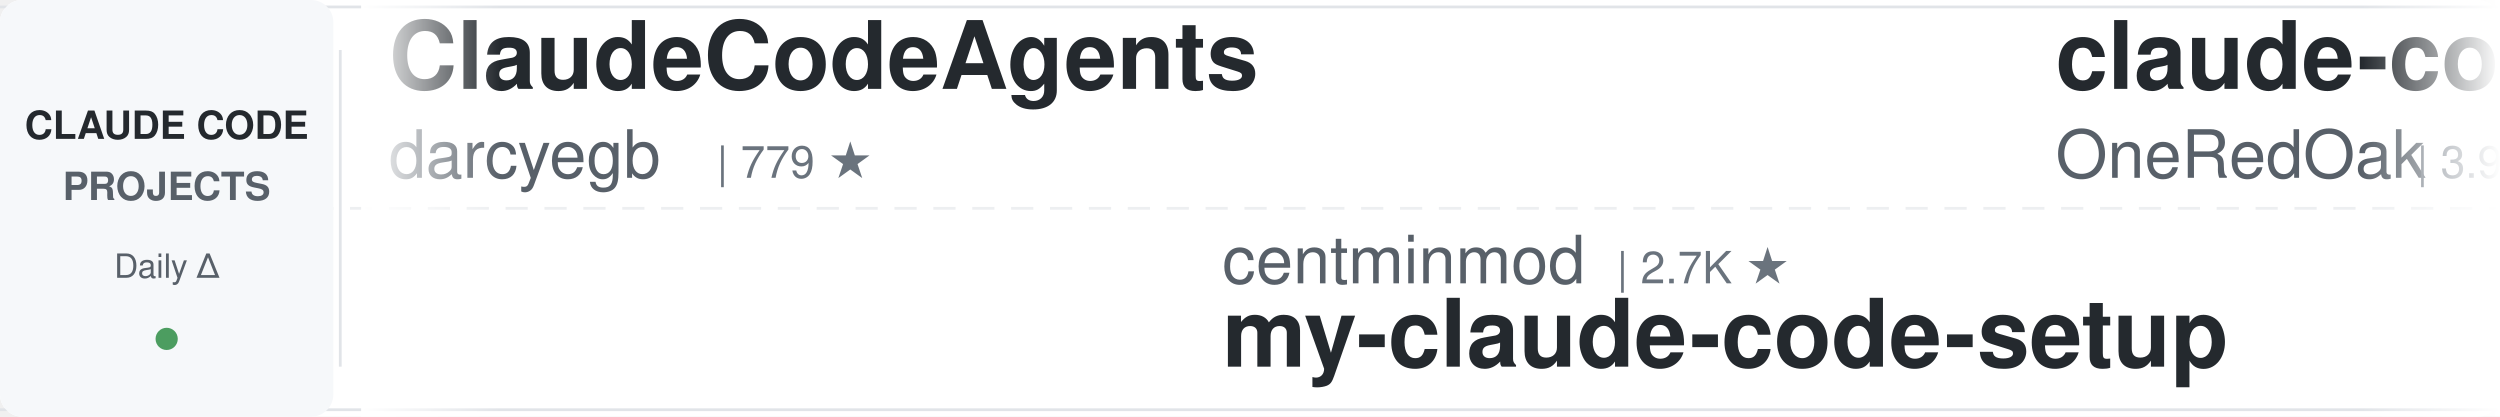
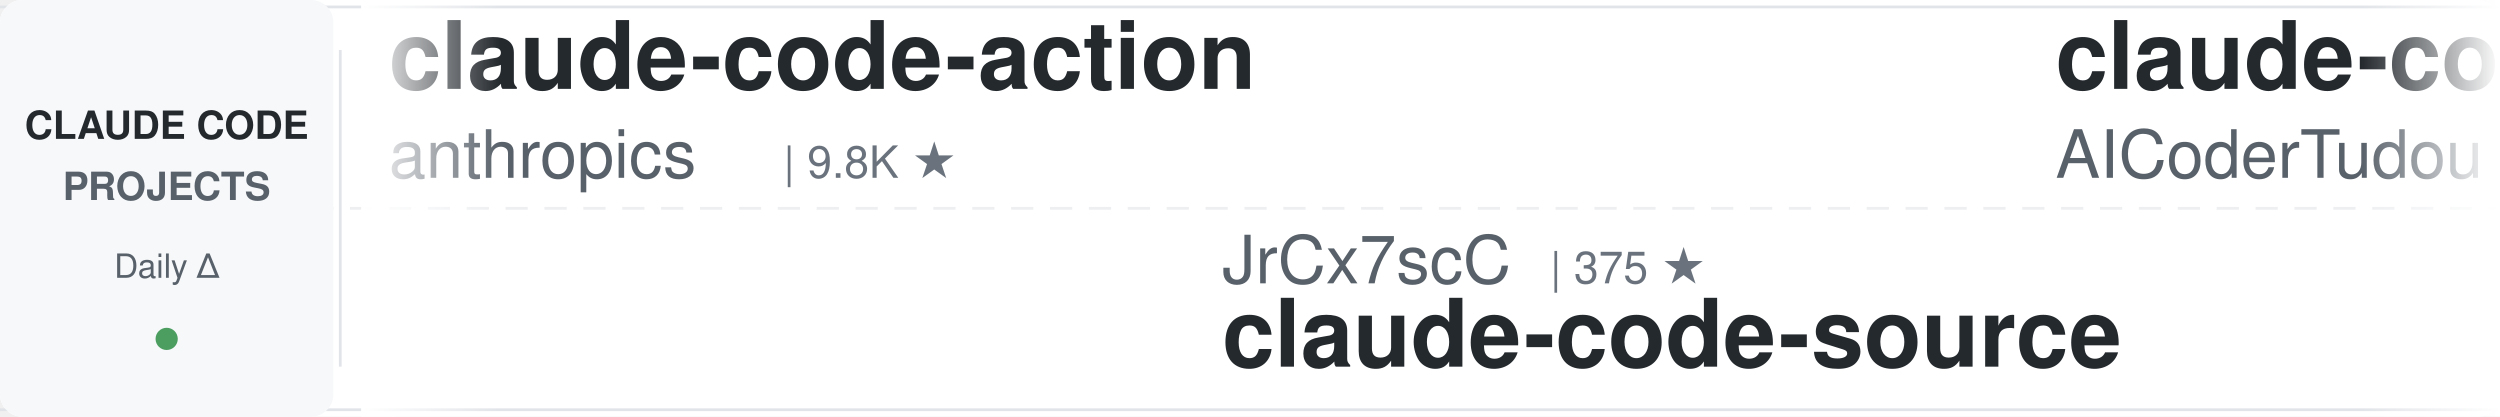
<svg xmlns="http://www.w3.org/2000/svg" width="900" height="150">
  <defs>
    <linearGradient id="leftFade" x1="0%" y1="0%" x2="100%" y2="0%">
      <stop offset="0%" style="stop-color:#ffffff;stop-opacity:1" />
      <stop offset="100%" style="stop-color:#ffffff;stop-opacity:0" />
    </linearGradient>
    <linearGradient id="rightFade" x1="0%" y1="0%" x2="100%" y2="0%">
      <stop offset="0%" style="stop-color:#ffffff;stop-opacity:0" />
      <stop offset="100%" style="stop-color:#ffffff;stop-opacity:1" />
    </linearGradient>
  </defs>
  <rect width="900" height="150" fill="#ffffff" rx="8" />
  <rect x="0" y="2" width="900" height="1" fill="#e1e4e8" />
  <rect x="0" y="147" width="900" height="1" fill="#e1e4e8" />
  <line x1="0" y1="75" x2="900" y2="75" stroke="#e1e4e8" stroke-width="1" stroke-dasharray="8 6" opacity="0.6" />
  <rect x="0" y="0" width="120" height="150" fill="#f6f8fa" rx="8" />
  <text x="60" y="50" font-family="-apple-system, BlinkMacSystemFont, 'Segoe UI', Helvetica, Arial, sans-serif" font-size="14" font-weight="600" fill="#24292e" text-anchor="middle">CLAUDE CODE</text>
  <text x="60" y="72" font-family="-apple-system, BlinkMacSystemFont, 'Segoe UI', Helvetica, Arial, sans-serif" font-size="14" font-weight="600" fill="#586069" text-anchor="middle">PROJECTS</text>
  <text x="60" y="100" font-family="-apple-system, BlinkMacSystemFont, 'Segoe UI', Helvetica, Arial, sans-serif" font-size="12" font-weight="500" fill="#586069" text-anchor="middle">Daily Δ</text>
  <circle cx="60" cy="122" r="4" fill="#22863a" opacity="0.8" />
  <rect x="122" y="18" width="1" height="114" fill="#e1e4e8" />
  <clipPath id="tickerClip">
    <rect x="130" y="0" width="770" height="150" />
  </clipPath>
  <g clip-path="url(#tickerClip)">
    <g id="tickerItems">
      <animateTransform attributeName="transform" attributeType="XML" type="translate" from="0 0" to="-3000 0" dur="54s" repeatCount="indefinite" />
      <g transform="translate(0, 0)">
-         <text x="140" y="32" font-family="-apple-system, BlinkMacSystemFont, 'Segoe UI', Helvetica, Arial, sans-serif" font-size="34" font-weight="600" fill="#24292e">ClaudeCodeAgents</text>
-         <text x="140" y="64" font-family="-apple-system, BlinkMacSystemFont, 'Segoe UI', Helvetica, Arial, sans-serif" font-size="24" font-weight="400" fill="#586069">darcyegb</text>
-         <text x="258" y="64" font-family="-apple-system, BlinkMacSystemFont, 'Segoe UI', Helvetica, Arial, sans-serif" font-size="16" font-weight="500" fill="#6a737d">| 779 ★</text>
+         <text x="140" y="32" font-family="-apple-system, BlinkMacSystemFont, 'Segoe UI', Helvetica, Arial, sans-serif" font-size="34" font-weight="600" fill="#24292e">claude-code-action</text>
+         <text x="140" y="64" font-family="-apple-system, BlinkMacSystemFont, 'Segoe UI', Helvetica, Arial, sans-serif" font-size="24" font-weight="400" fill="#586069">anthropics</text>
+         <text x="282" y="64" font-family="-apple-system, BlinkMacSystemFont, 'Segoe UI', Helvetica, Arial, sans-serif" font-size="16" font-weight="500" fill="#6a737d">| 9.8K ★</text>
      </g>
      <g transform="translate(300, 0)">
-         <text x="140" y="102" font-family="-apple-system, BlinkMacSystemFont, 'Segoe UI', Helvetica, Arial, sans-serif" font-size="24" font-weight="400" fill="#586069">centminmod</text>
-         <text x="282" y="102" font-family="-apple-system, BlinkMacSystemFont, 'Segoe UI', Helvetica, Arial, sans-serif" font-size="16" font-weight="500" fill="#6a737d">| 2.7K ★</text>
-         <text x="140" y="132" font-family="-apple-system, BlinkMacSystemFont, 'Segoe UI', Helvetica, Arial, sans-serif" font-size="34" font-weight="600" fill="#24292e">my-claude-code-setup</text>
+         <text x="140" y="102" font-family="-apple-system, BlinkMacSystemFont, 'Segoe UI', Helvetica, Arial, sans-serif" font-size="24" font-weight="400" fill="#586069">JrCx7scC</text>
+         <text x="258" y="102" font-family="-apple-system, BlinkMacSystemFont, 'Segoe UI', Helvetica, Arial, sans-serif" font-size="16" font-weight="500" fill="#6a737d">| 375 ★</text>
+         <text x="140" y="132" font-family="-apple-system, BlinkMacSystemFont, 'Segoe UI', Helvetica, Arial, sans-serif" font-size="34" font-weight="600" fill="#24292e">claude-code-source</text>
      </g>
      <g transform="translate(600, 0)">
-         <text x="140" y="32" font-family="-apple-system, BlinkMacSystemFont, 'Segoe UI', Helvetica, Arial, sans-serif" font-size="34" font-weight="600" fill="#24292e">claude-code-workflows</text>
-         <text x="140" y="64" font-family="-apple-system, BlinkMacSystemFont, 'Segoe UI', Helvetica, Arial, sans-serif" font-size="24" font-weight="400" fill="#586069">OneRedOak</text>
-         <text x="270" y="64" font-family="-apple-system, BlinkMacSystemFont, 'Segoe UI', Helvetica, Arial, sans-serif" font-size="16" font-weight="500" fill="#6a737d">| 3.9K ★</text>
+         <text x="140" y="32" font-family="-apple-system, BlinkMacSystemFont, 'Segoe UI', Helvetica, Arial, sans-serif" font-size="34" font-weight="600" fill="#24292e">claude-code-tudou</text>
+         <text x="140" y="64" font-family="-apple-system, BlinkMacSystemFont, 'Segoe UI', Helvetica, Arial, sans-serif" font-size="24" font-weight="400" fill="#586069">AICoderTudou</text>
+         <text x="306" y="64" font-family="-apple-system, BlinkMacSystemFont, 'Segoe UI', Helvetica, Arial, sans-serif" font-size="16" font-weight="500" fill="#6a737d">| 493 ★</text>
      </g>
      <g transform="translate(900, 0)">
-         <text x="140" y="102" font-family="-apple-system, BlinkMacSystemFont, 'Segoe UI', Helvetica, Arial, sans-serif" font-size="24" font-weight="400" fill="#586069">jhlee0409</text>
-         <text x="270" y="102" font-family="-apple-system, BlinkMacSystemFont, 'Segoe UI', Helvetica, Arial, sans-serif" font-size="16" font-weight="500" fill="#6a737d">| 2.3K ★</text>
-         <text x="140" y="132" font-family="-apple-system, BlinkMacSystemFont, 'Segoe UI', Helvetica, Arial, sans-serif" font-size="34" font-weight="600" fill="#24292e">claude-code-history-view...</text>
+         <text x="140" y="102" font-family="-apple-system, BlinkMacSystemFont, 'Segoe UI', Helvetica, Arial, sans-serif" font-size="24" font-weight="400" fill="#586069">ponponon</text>
+         <text x="258" y="102" font-family="-apple-system, BlinkMacSystemFont, 'Segoe UI', Helvetica, Arial, sans-serif" font-size="16" font-weight="500" fill="#6a737d">| 2.3K ★</text>
+         <text x="140" y="132" font-family="-apple-system, BlinkMacSystemFont, 'Segoe UI', Helvetica, Arial, sans-serif" font-size="34" font-weight="600" fill="#24292e">claude_code_src</text>
      </g>
      <g transform="translate(1200, 0)">
-         <text x="140" y="32" font-family="-apple-system, BlinkMacSystemFont, 'Segoe UI', Helvetica, Arial, sans-serif" font-size="34" font-weight="600" fill="#24292e">awesome-claude-code-tool...</text>
-         <text x="140" y="64" font-family="-apple-system, BlinkMacSystemFont, 'Segoe UI', Helvetica, Arial, sans-serif" font-size="24" font-weight="400" fill="#586069">rohitg00</text>
-         <text x="258" y="64" font-family="-apple-system, BlinkMacSystemFont, 'Segoe UI', Helvetica, Arial, sans-serif" font-size="16" font-weight="500" fill="#6a737d">| 2.8K ★</text>
+         <text x="140" y="32" font-family="-apple-system, BlinkMacSystemFont, 'Segoe UI', Helvetica, Arial, sans-serif" font-size="34" font-weight="600" fill="#24292e">claude-code-analysis</text>
+         <text x="140" y="64" font-family="-apple-system, BlinkMacSystemFont, 'Segoe UI', Helvetica, Arial, sans-serif" font-size="24" font-weight="400" fill="#586069">liuup</text>
+         <text x="222" y="64" font-family="-apple-system, BlinkMacSystemFont, 'Segoe UI', Helvetica, Arial, sans-serif" font-size="16" font-weight="500" fill="#6a737d">| 4.1K ★</text>
      </g>
      <g transform="translate(1500, 0)">
-         <text x="140" y="102" font-family="-apple-system, BlinkMacSystemFont, 'Segoe UI', Helvetica, Arial, sans-serif" font-size="24" font-weight="400" fill="#586069">anthropics</text>
-         <text x="282" y="102" font-family="-apple-system, BlinkMacSystemFont, 'Segoe UI', Helvetica, Arial, sans-serif" font-size="16" font-weight="500" fill="#6a737d">| 6.7K ★</text>
-         <text x="140" y="132" font-family="-apple-system, BlinkMacSystemFont, 'Segoe UI', Helvetica, Arial, sans-serif" font-size="34" font-weight="600" fill="#24292e">claude-code-security-rev...</text>
+         <text x="140" y="102" font-family="-apple-system, BlinkMacSystemFont, 'Segoe UI', Helvetica, Arial, sans-serif" font-size="24" font-weight="400" fill="#586069">fuergaosi233</text>
+         <text x="306" y="102" font-family="-apple-system, BlinkMacSystemFont, 'Segoe UI', Helvetica, Arial, sans-serif" font-size="16" font-weight="500" fill="#6a737d">| 2.8K ★</text>
+         <text x="140" y="132" font-family="-apple-system, BlinkMacSystemFont, 'Segoe UI', Helvetica, Arial, sans-serif" font-size="34" font-weight="600" fill="#24292e">claude-code-proxy</text>
      </g>
      <g transform="translate(1800, 0)">
-         <text x="140" y="32" font-family="-apple-system, BlinkMacSystemFont, 'Segoe UI', Helvetica, Arial, sans-serif" font-size="34" font-weight="600" fill="#24292e">awesome-claude-code-suba...</text>
-         <text x="140" y="64" font-family="-apple-system, BlinkMacSystemFont, 'Segoe UI', Helvetica, Arial, sans-serif" font-size="24" font-weight="400" fill="#586069">VoltAgent</text>
-         <text x="270" y="64" font-family="-apple-system, BlinkMacSystemFont, 'Segoe UI', Helvetica, Arial, sans-serif" font-size="16" font-weight="500" fill="#6a737d">| 26.4K ★</text>
+         <text x="140" y="32" font-family="-apple-system, BlinkMacSystemFont, 'Segoe UI', Helvetica, Arial, sans-serif" font-size="34" font-weight="600" fill="#24292e">Claude-Code-Source-Study</text>
+         <text x="140" y="64" font-family="-apple-system, BlinkMacSystemFont, 'Segoe UI', Helvetica, Arial, sans-serif" font-size="24" font-weight="400" fill="#586069">luyao618</text>
+         <text x="258" y="64" font-family="-apple-system, BlinkMacSystemFont, 'Segoe UI', Helvetica, Arial, sans-serif" font-size="16" font-weight="500" fill="#6a737d">| 1.7K ★</text>
      </g>
      <g transform="translate(2100, 0)">
-         <text x="140" y="102" font-family="-apple-system, BlinkMacSystemFont, 'Segoe UI', Helvetica, Arial, sans-serif" font-size="24" font-weight="400" fill="#586069">ykdojo</text>
-         <text x="234" y="102" font-family="-apple-system, BlinkMacSystemFont, 'Segoe UI', Helvetica, Arial, sans-serif" font-size="16" font-weight="500" fill="#6a737d">| 10.3K ★</text>
-         <text x="140" y="132" font-family="-apple-system, BlinkMacSystemFont, 'Segoe UI', Helvetica, Arial, sans-serif" font-size="34" font-weight="600" fill="#24292e">claude-code-tips</text>
+         <text x="140" y="102" font-family="-apple-system, BlinkMacSystemFont, 'Segoe UI', Helvetica, Arial, sans-serif" font-size="24" font-weight="400" fill="#586069">musistudio</text>
+         <text x="282" y="102" font-family="-apple-system, BlinkMacSystemFont, 'Segoe UI', Helvetica, Arial, sans-serif" font-size="16" font-weight="500" fill="#6a737d">| 38.0K ★</text>
+         <text x="140" y="132" font-family="-apple-system, BlinkMacSystemFont, 'Segoe UI', Helvetica, Arial, sans-serif" font-size="34" font-weight="600" fill="#24292e">claude-code-router</text>
      </g>
      <g transform="translate(2400, 0)">
-         <text x="140" y="32" font-family="-apple-system, BlinkMacSystemFont, 'Segoe UI', Helvetica, Arial, sans-serif" font-size="34" font-weight="600" fill="#24292e">claude-code-from-source</text>
-         <text x="140" y="64" font-family="-apple-system, BlinkMacSystemFont, 'Segoe UI', Helvetica, Arial, sans-serif" font-size="24" font-weight="400" fill="#586069">alejandrobalderas</text>
-         <text x="366" y="64" font-family="-apple-system, BlinkMacSystemFont, 'Segoe UI', Helvetica, Arial, sans-serif" font-size="16" font-weight="500" fill="#6a737d">| 3.0K ★</text>
+         <text x="140" y="32" font-family="-apple-system, BlinkMacSystemFont, 'Segoe UI', Helvetica, Arial, sans-serif" font-size="34" font-weight="600" fill="#24292e">claude-coder</text>
+         <text x="140" y="64" font-family="-apple-system, BlinkMacSystemFont, 'Segoe UI', Helvetica, Arial, sans-serif" font-size="24" font-weight="400" fill="#586069">kodu-ai</text>
+         <text x="246" y="64" font-family="-apple-system, BlinkMacSystemFont, 'Segoe UI', Helvetica, Arial, sans-serif" font-size="16" font-weight="500" fill="#6a737d">| 5.2K ★</text>
      </g>
      <g transform="translate(2700, 0)">
-         <text x="140" y="102" font-family="-apple-system, BlinkMacSystemFont, 'Segoe UI', Helvetica, Arial, sans-serif" font-size="24" font-weight="400" fill="#586069">Windy3f3f3f3f</text>
-         <text x="318" y="102" font-family="-apple-system, BlinkMacSystemFont, 'Segoe UI', Helvetica, Arial, sans-serif" font-size="16" font-weight="500" fill="#6a737d">| 3.8K ★</text>
-         <text x="140" y="132" font-family="-apple-system, BlinkMacSystemFont, 'Segoe UI', Helvetica, Arial, sans-serif" font-size="34" font-weight="600" fill="#24292e">how-claude-code-works</text>
+         <text x="140" y="102" font-family="-apple-system, BlinkMacSystemFont, 'Segoe UI', Helvetica, Arial, sans-serif" font-size="24" font-weight="400" fill="#586069">Yuyz0112</text>
+         <text x="258" y="102" font-family="-apple-system, BlinkMacSystemFont, 'Segoe UI', Helvetica, Arial, sans-serif" font-size="16" font-weight="500" fill="#6a737d">| 2.4K ★</text>
+         <text x="140" y="132" font-family="-apple-system, BlinkMacSystemFont, 'Segoe UI', Helvetica, Arial, sans-serif" font-size="34" font-weight="600" fill="#24292e">claude-code-reverse</text>
      </g>
      <g transform="translate(3000, 0)">
-         <text x="140" y="32" font-family="-apple-system, BlinkMacSystemFont, 'Segoe UI', Helvetica, Arial, sans-serif" font-size="34" font-weight="600" fill="#24292e">ClaudeCodeAgents</text>
-         <text x="140" y="64" font-family="-apple-system, BlinkMacSystemFont, 'Segoe UI', Helvetica, Arial, sans-serif" font-size="24" font-weight="400" fill="#586069">darcyegb</text>
-         <text x="258" y="64" font-family="-apple-system, BlinkMacSystemFont, 'Segoe UI', Helvetica, Arial, sans-serif" font-size="16" font-weight="500" fill="#6a737d">| 779 ★</text>
+         <text x="140" y="32" font-family="-apple-system, BlinkMacSystemFont, 'Segoe UI', Helvetica, Arial, sans-serif" font-size="34" font-weight="600" fill="#24292e">claude-code-action</text>
+         <text x="140" y="64" font-family="-apple-system, BlinkMacSystemFont, 'Segoe UI', Helvetica, Arial, sans-serif" font-size="24" font-weight="400" fill="#586069">anthropics</text>
+         <text x="282" y="64" font-family="-apple-system, BlinkMacSystemFont, 'Segoe UI', Helvetica, Arial, sans-serif" font-size="16" font-weight="500" fill="#6a737d">| 9.8K ★</text>
      </g>
      <g transform="translate(3300, 0)">
-         <text x="140" y="102" font-family="-apple-system, BlinkMacSystemFont, 'Segoe UI', Helvetica, Arial, sans-serif" font-size="24" font-weight="400" fill="#586069">centminmod</text>
-         <text x="282" y="102" font-family="-apple-system, BlinkMacSystemFont, 'Segoe UI', Helvetica, Arial, sans-serif" font-size="16" font-weight="500" fill="#6a737d">| 2.7K ★</text>
-         <text x="140" y="132" font-family="-apple-system, BlinkMacSystemFont, 'Segoe UI', Helvetica, Arial, sans-serif" font-size="34" font-weight="600" fill="#24292e">my-claude-code-setup</text>
+         <text x="140" y="102" font-family="-apple-system, BlinkMacSystemFont, 'Segoe UI', Helvetica, Arial, sans-serif" font-size="24" font-weight="400" fill="#586069">JrCx7scC</text>
+         <text x="258" y="102" font-family="-apple-system, BlinkMacSystemFont, 'Segoe UI', Helvetica, Arial, sans-serif" font-size="16" font-weight="500" fill="#6a737d">| 375 ★</text>
+         <text x="140" y="132" font-family="-apple-system, BlinkMacSystemFont, 'Segoe UI', Helvetica, Arial, sans-serif" font-size="34" font-weight="600" fill="#24292e">claude-code-source</text>
      </g>
      <g transform="translate(3600, 0)">
-         <text x="140" y="32" font-family="-apple-system, BlinkMacSystemFont, 'Segoe UI', Helvetica, Arial, sans-serif" font-size="34" font-weight="600" fill="#24292e">claude-code-workflows</text>
-         <text x="140" y="64" font-family="-apple-system, BlinkMacSystemFont, 'Segoe UI', Helvetica, Arial, sans-serif" font-size="24" font-weight="400" fill="#586069">OneRedOak</text>
-         <text x="270" y="64" font-family="-apple-system, BlinkMacSystemFont, 'Segoe UI', Helvetica, Arial, sans-serif" font-size="16" font-weight="500" fill="#6a737d">| 3.9K ★</text>
+         <text x="140" y="32" font-family="-apple-system, BlinkMacSystemFont, 'Segoe UI', Helvetica, Arial, sans-serif" font-size="34" font-weight="600" fill="#24292e">claude-code-tudou</text>
+         <text x="140" y="64" font-family="-apple-system, BlinkMacSystemFont, 'Segoe UI', Helvetica, Arial, sans-serif" font-size="24" font-weight="400" fill="#586069">AICoderTudou</text>
+         <text x="306" y="64" font-family="-apple-system, BlinkMacSystemFont, 'Segoe UI', Helvetica, Arial, sans-serif" font-size="16" font-weight="500" fill="#6a737d">| 493 ★</text>
      </g>
      <g transform="translate(3900, 0)">
-         <text x="140" y="102" font-family="-apple-system, BlinkMacSystemFont, 'Segoe UI', Helvetica, Arial, sans-serif" font-size="24" font-weight="400" fill="#586069">jhlee0409</text>
-         <text x="270" y="102" font-family="-apple-system, BlinkMacSystemFont, 'Segoe UI', Helvetica, Arial, sans-serif" font-size="16" font-weight="500" fill="#6a737d">| 2.3K ★</text>
-         <text x="140" y="132" font-family="-apple-system, BlinkMacSystemFont, 'Segoe UI', Helvetica, Arial, sans-serif" font-size="34" font-weight="600" fill="#24292e">claude-code-history-view...</text>
+         <text x="140" y="102" font-family="-apple-system, BlinkMacSystemFont, 'Segoe UI', Helvetica, Arial, sans-serif" font-size="24" font-weight="400" fill="#586069">ponponon</text>
+         <text x="258" y="102" font-family="-apple-system, BlinkMacSystemFont, 'Segoe UI', Helvetica, Arial, sans-serif" font-size="16" font-weight="500" fill="#6a737d">| 2.3K ★</text>
+         <text x="140" y="132" font-family="-apple-system, BlinkMacSystemFont, 'Segoe UI', Helvetica, Arial, sans-serif" font-size="34" font-weight="600" fill="#24292e">claude_code_src</text>
      </g>
    </g>
  </g>
  <rect x="130" y="0" width="50" height="150" fill="url(#leftFade)" />
  <rect x="850" y="0" width="50" height="150" fill="url(#rightFade)" />
</svg>
